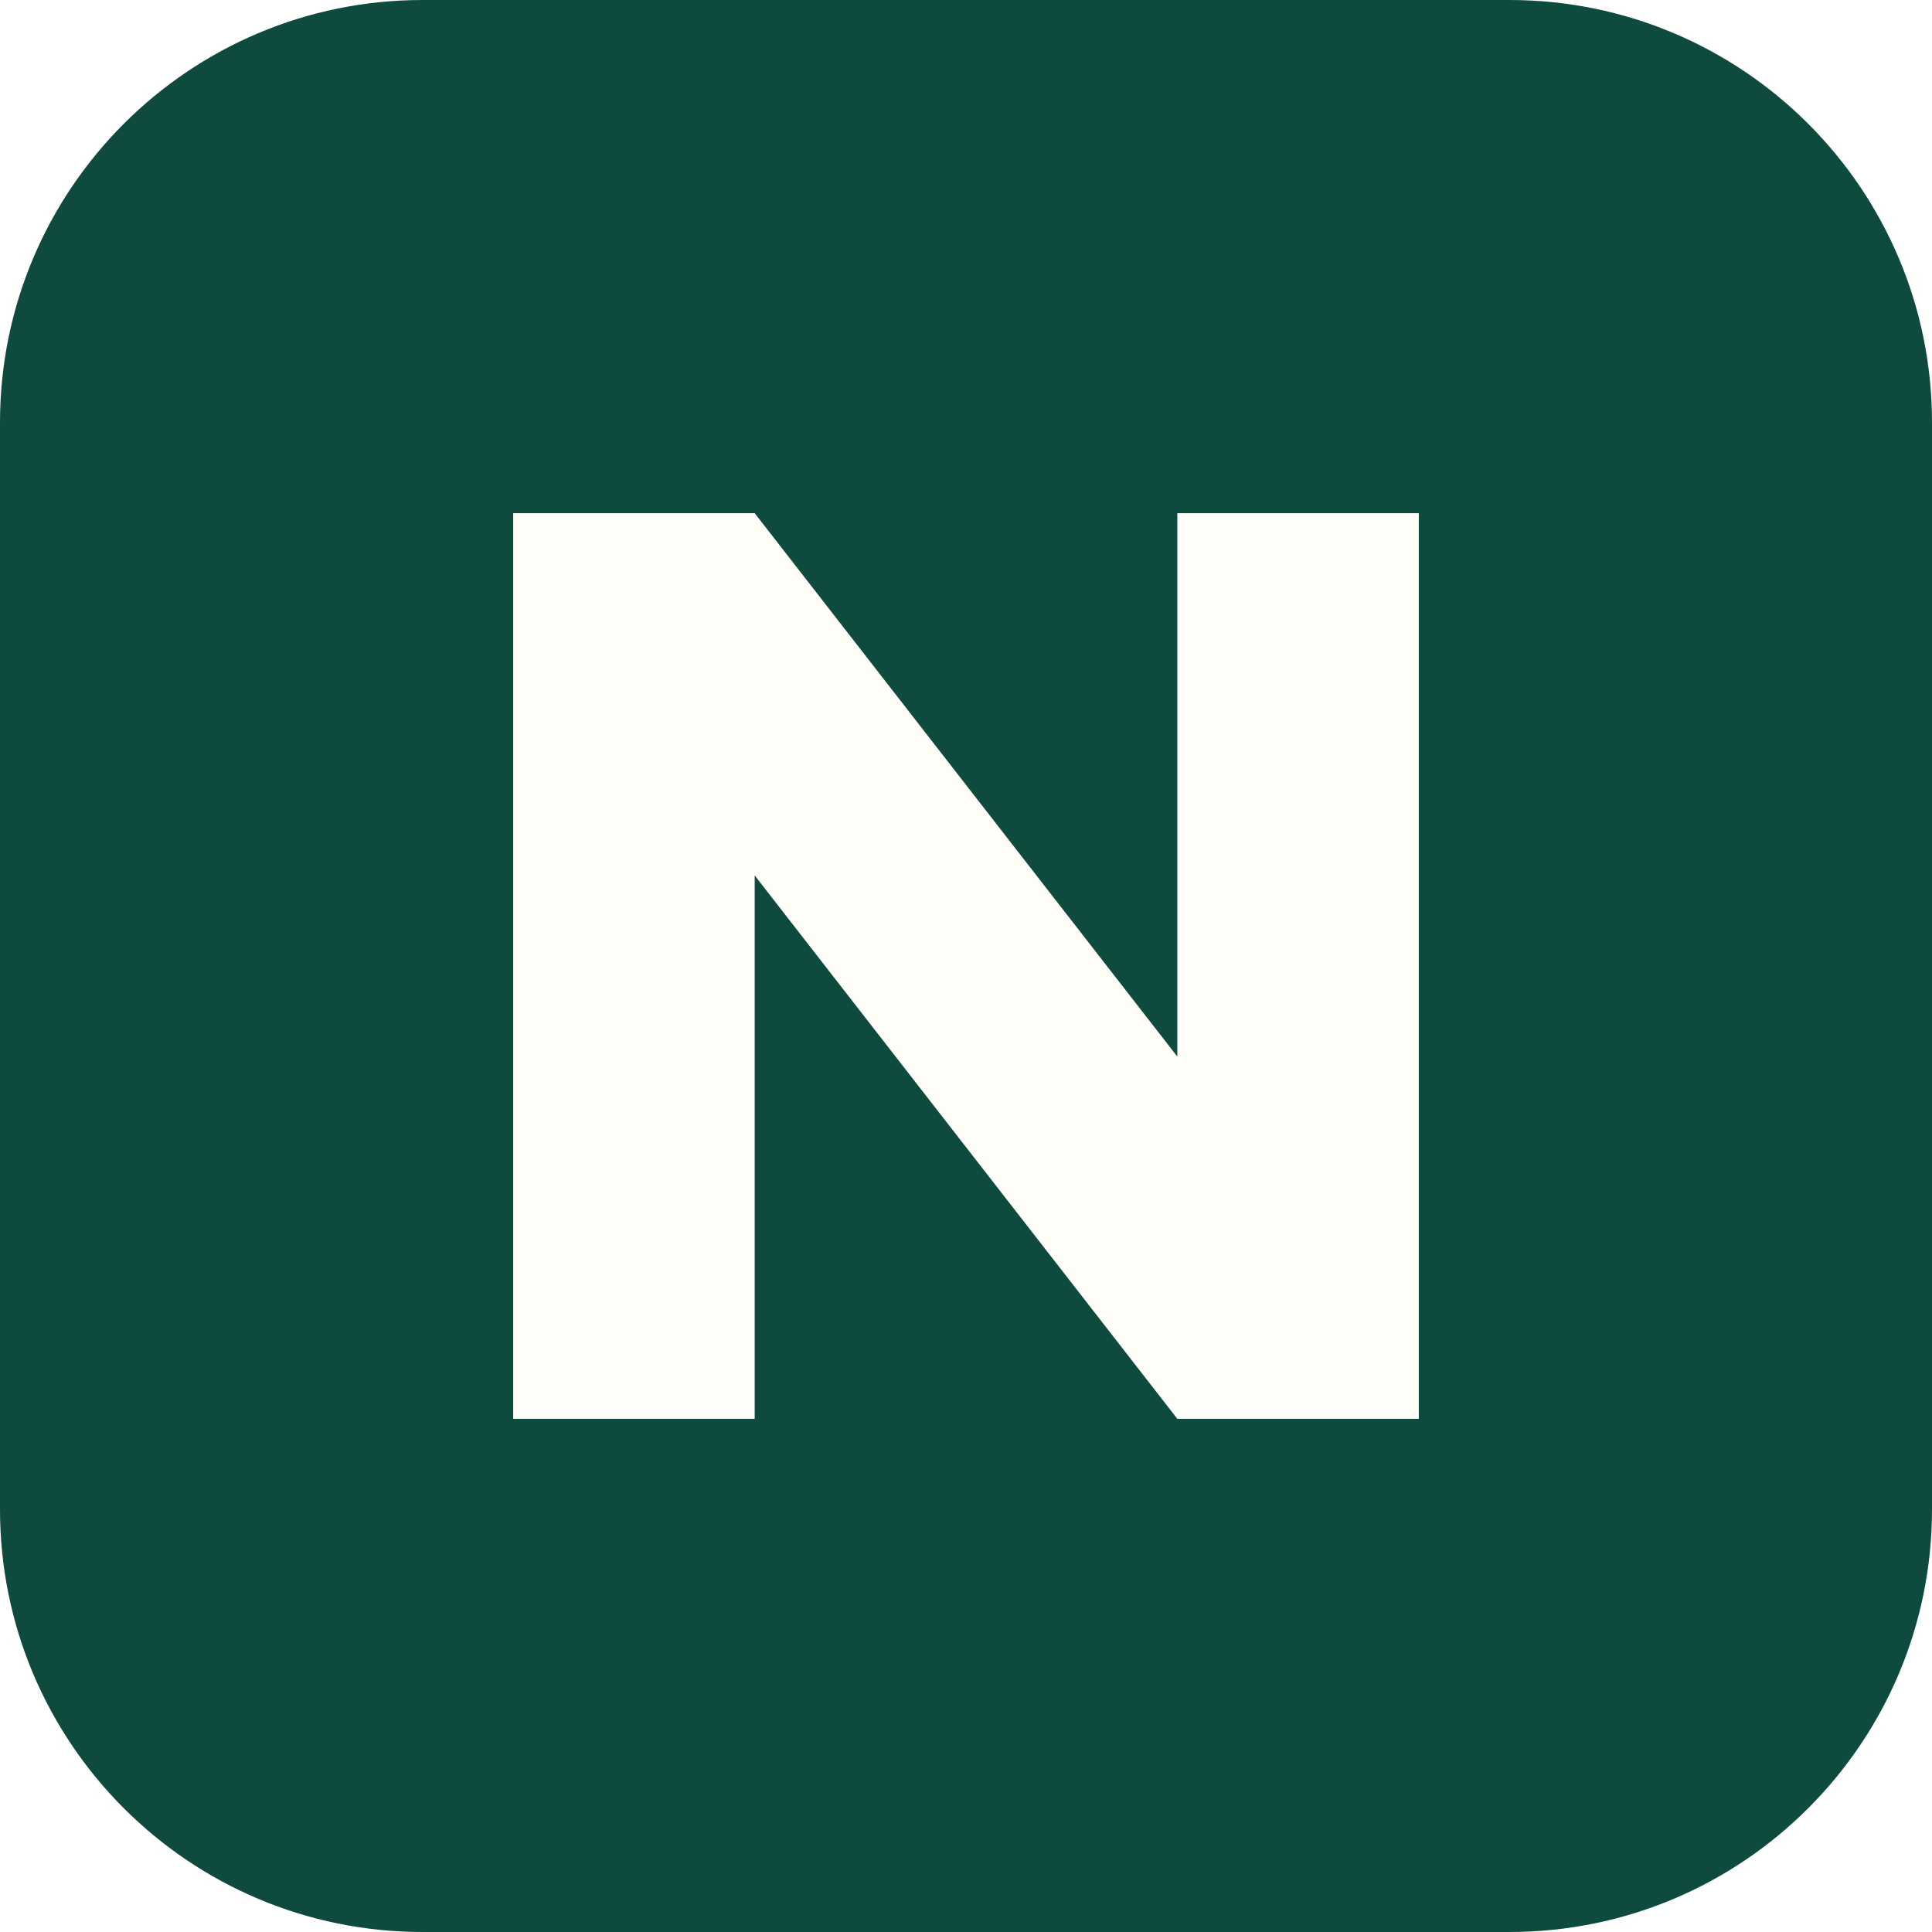
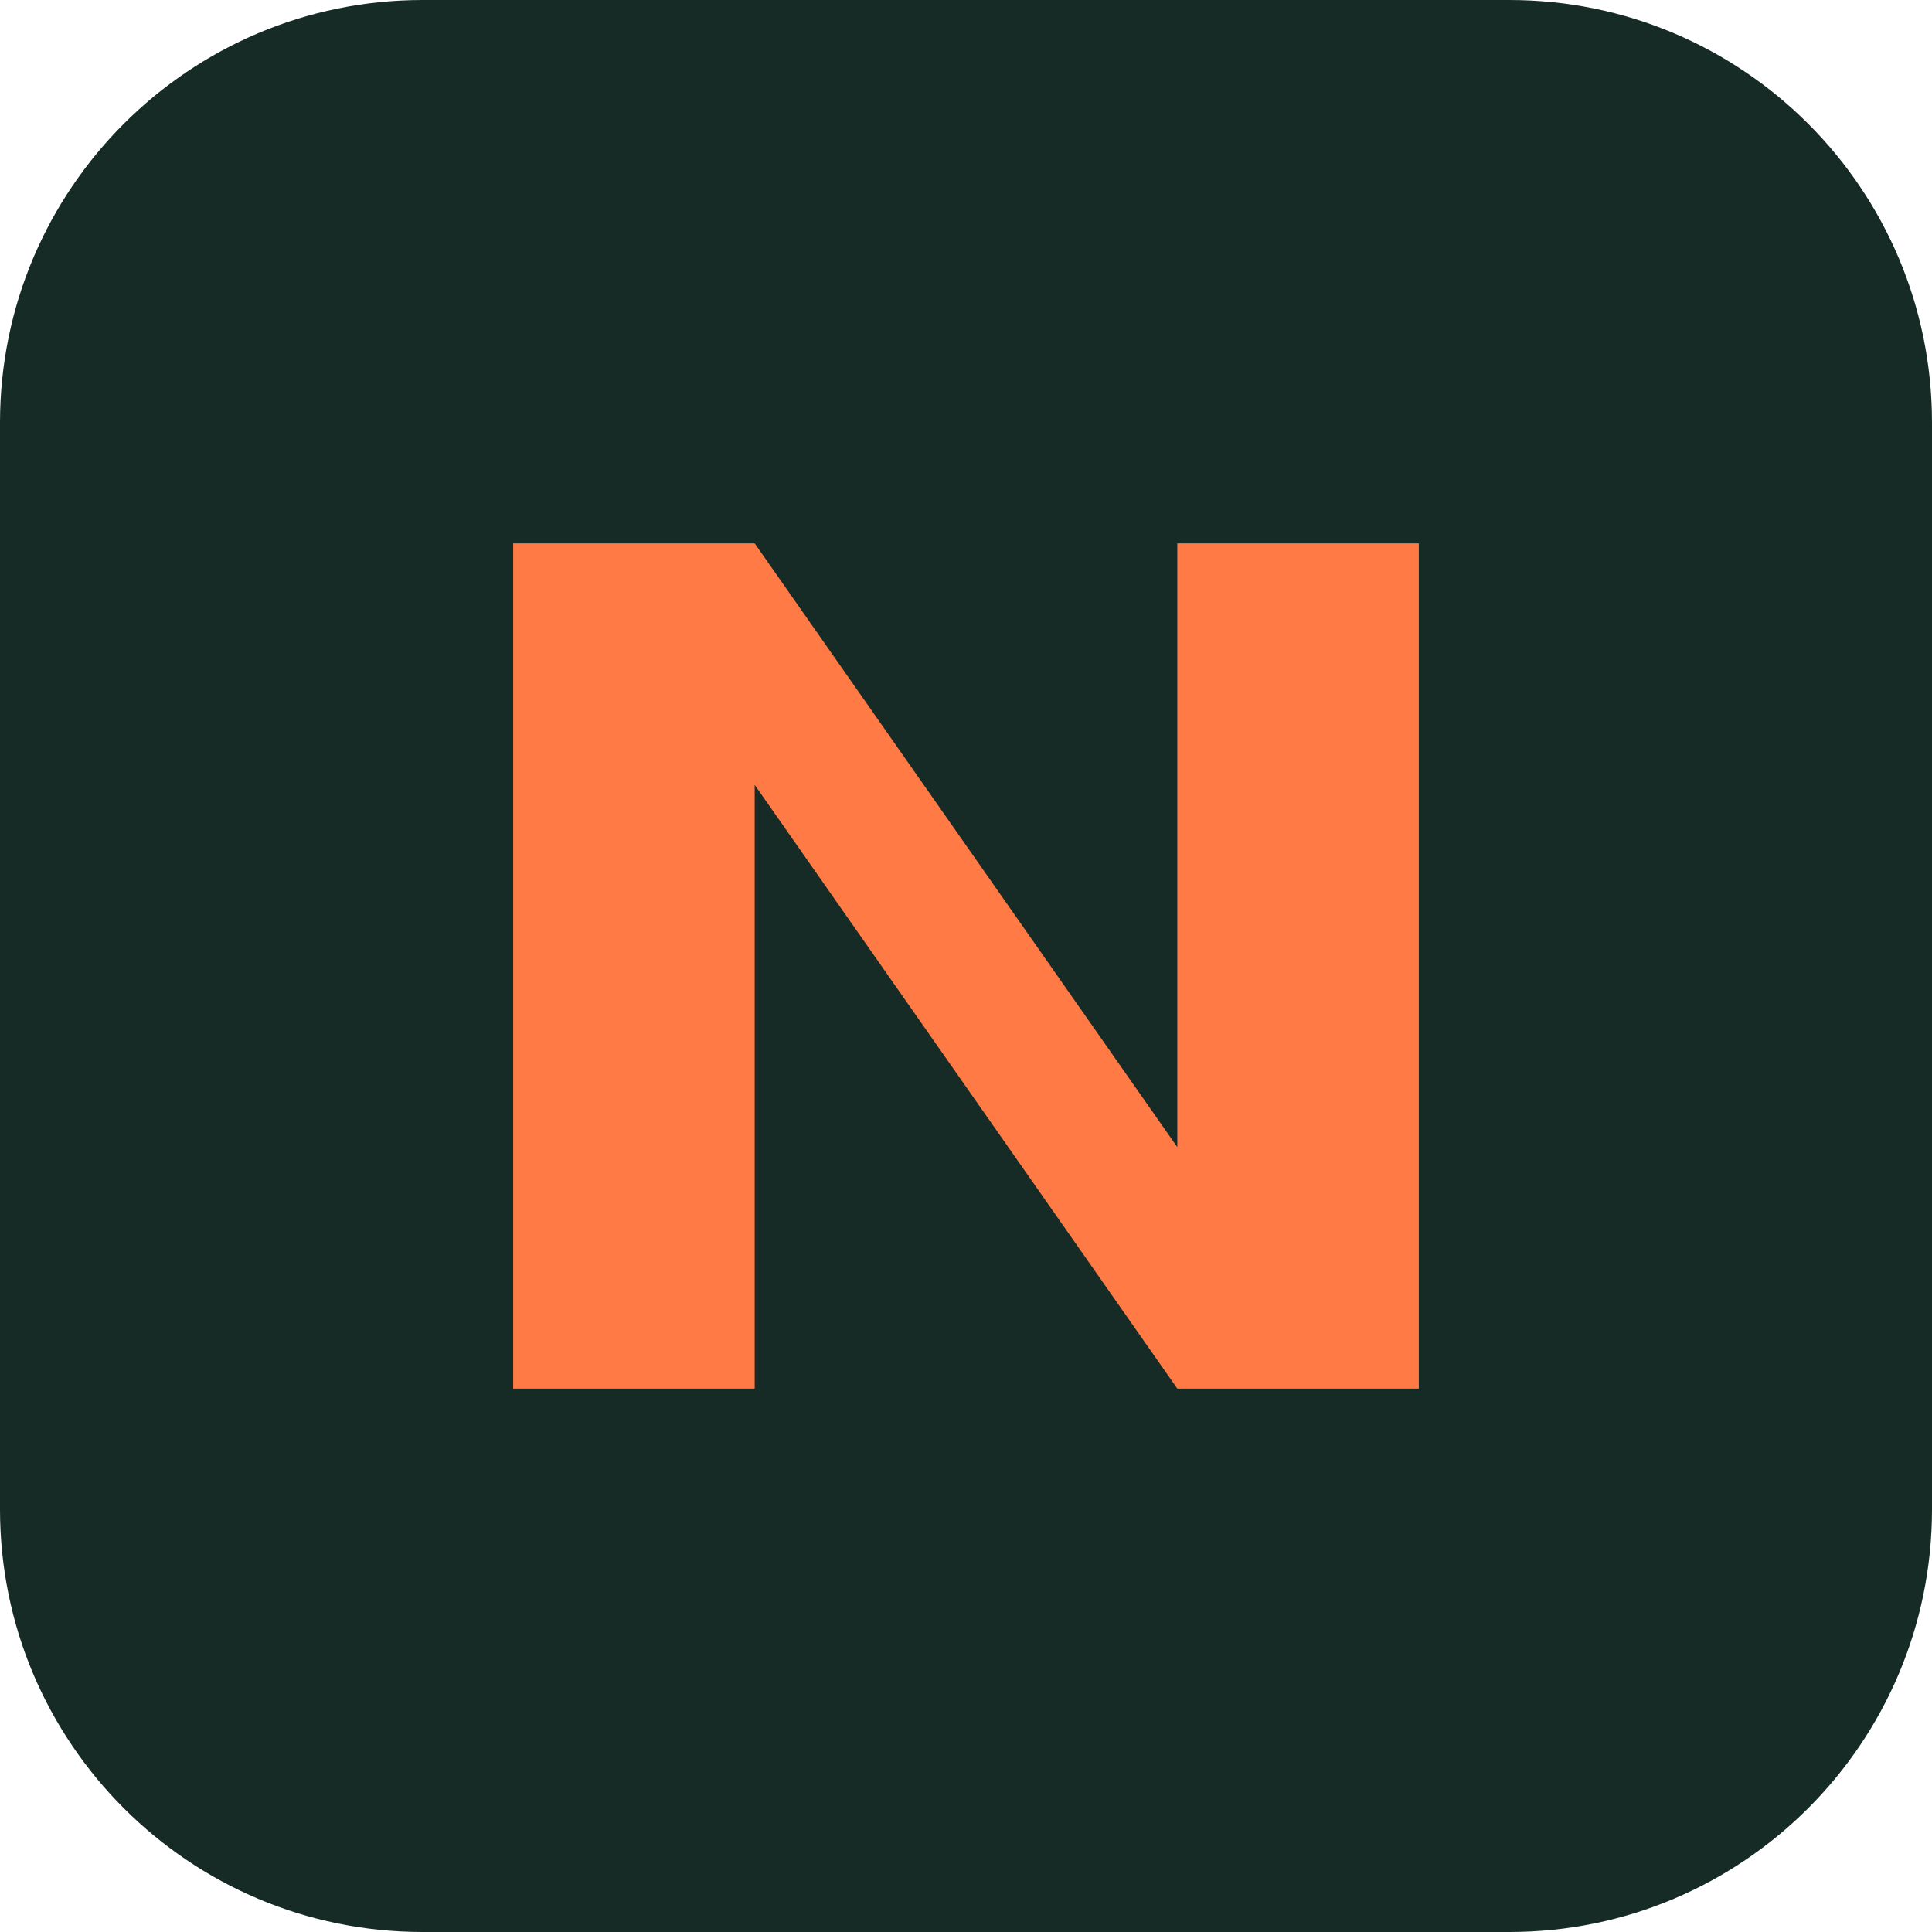
- <svg xmlns="http://www.w3.org/2000/svg" viewBox="0 0 64 64" role="img" aria-label="Newway">
-   <rect width="64" height="64" rx="14" fill="#0e4a3d" />
-   <path d="M17 47V17h8l14 18V17h8v30h-8L25 29v18z" fill="#fffdf7" />
+ <svg xmlns="http://www.w3.org/2000/svg" viewBox="0 0 64 64">
+   <rect width="64" height="64" rx="14" fill="#162b25" />
+   <path d="M17 18h8l14 20V18h8v28h-8L25 26v20h-8z" fill="#ff7a45" />
</svg>
